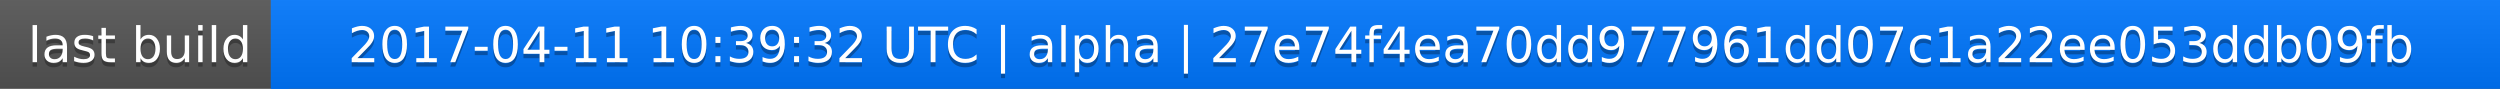
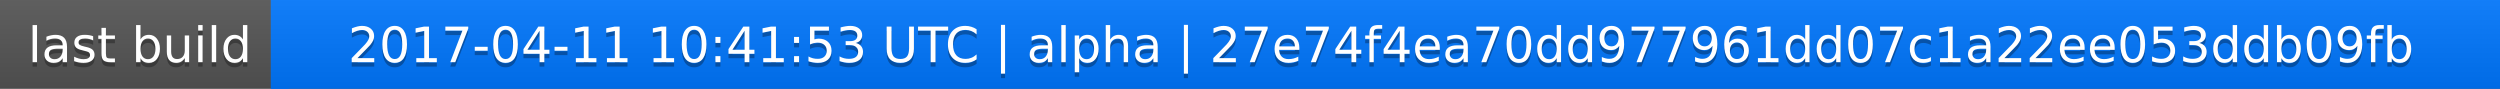
<svg xmlns="http://www.w3.org/2000/svg" width="563" height="20">
  <linearGradient id="a" x2="0" y2="100%">
    <stop offset="0" stop-color="#bbb" stop-opacity=".1" />
    <stop offset="1" stop-opacity=".1" />
  </linearGradient>
  <rect rx="0" width="563" height="20" fill="#555" />
  <rect rx="0" x="61" width="502" height="20" fill="#07f" />
  <path fill="#07f" d="M61 0h4v20h-4z" />
  <rect rx="0" width="563" height="20" fill="url(#a)" />
  <g fill="#fff" text-anchor="middle" font-family="DejaVu Sans,Verdana,Geneva,sans-serif" font-size="11">
    <text x="31.5" y="15" fill="#010101" fill-opacity=".3">last build</text>
    <text x="31.5" y="14">last build</text>
-     <text x="311" y="15" fill="#010101" fill-opacity=".3">2017-04-11 10:39:32 UTC | alpha | 27e74f4ea70dd977961dd07c1a22ee053ddb09fb</text>
-     <text x="311" y="14">2017-04-11 10:39:32 UTC | alpha | 27e74f4ea70dd977961dd07c1a22ee053ddb09fb</text>
+     <text x="311" y="15" fill="#010101" fill-opacity=".3">2017-04-11 10:41:53 UTC | alpha | 27e74f4ea70dd977961dd07c1a22ee053ddb09fb</text>
+     <text x="311" y="14">2017-04-11 10:41:53 UTC | alpha | 27e74f4ea70dd977961dd07c1a22ee053ddb09fb</text>
  </g>
</svg>
